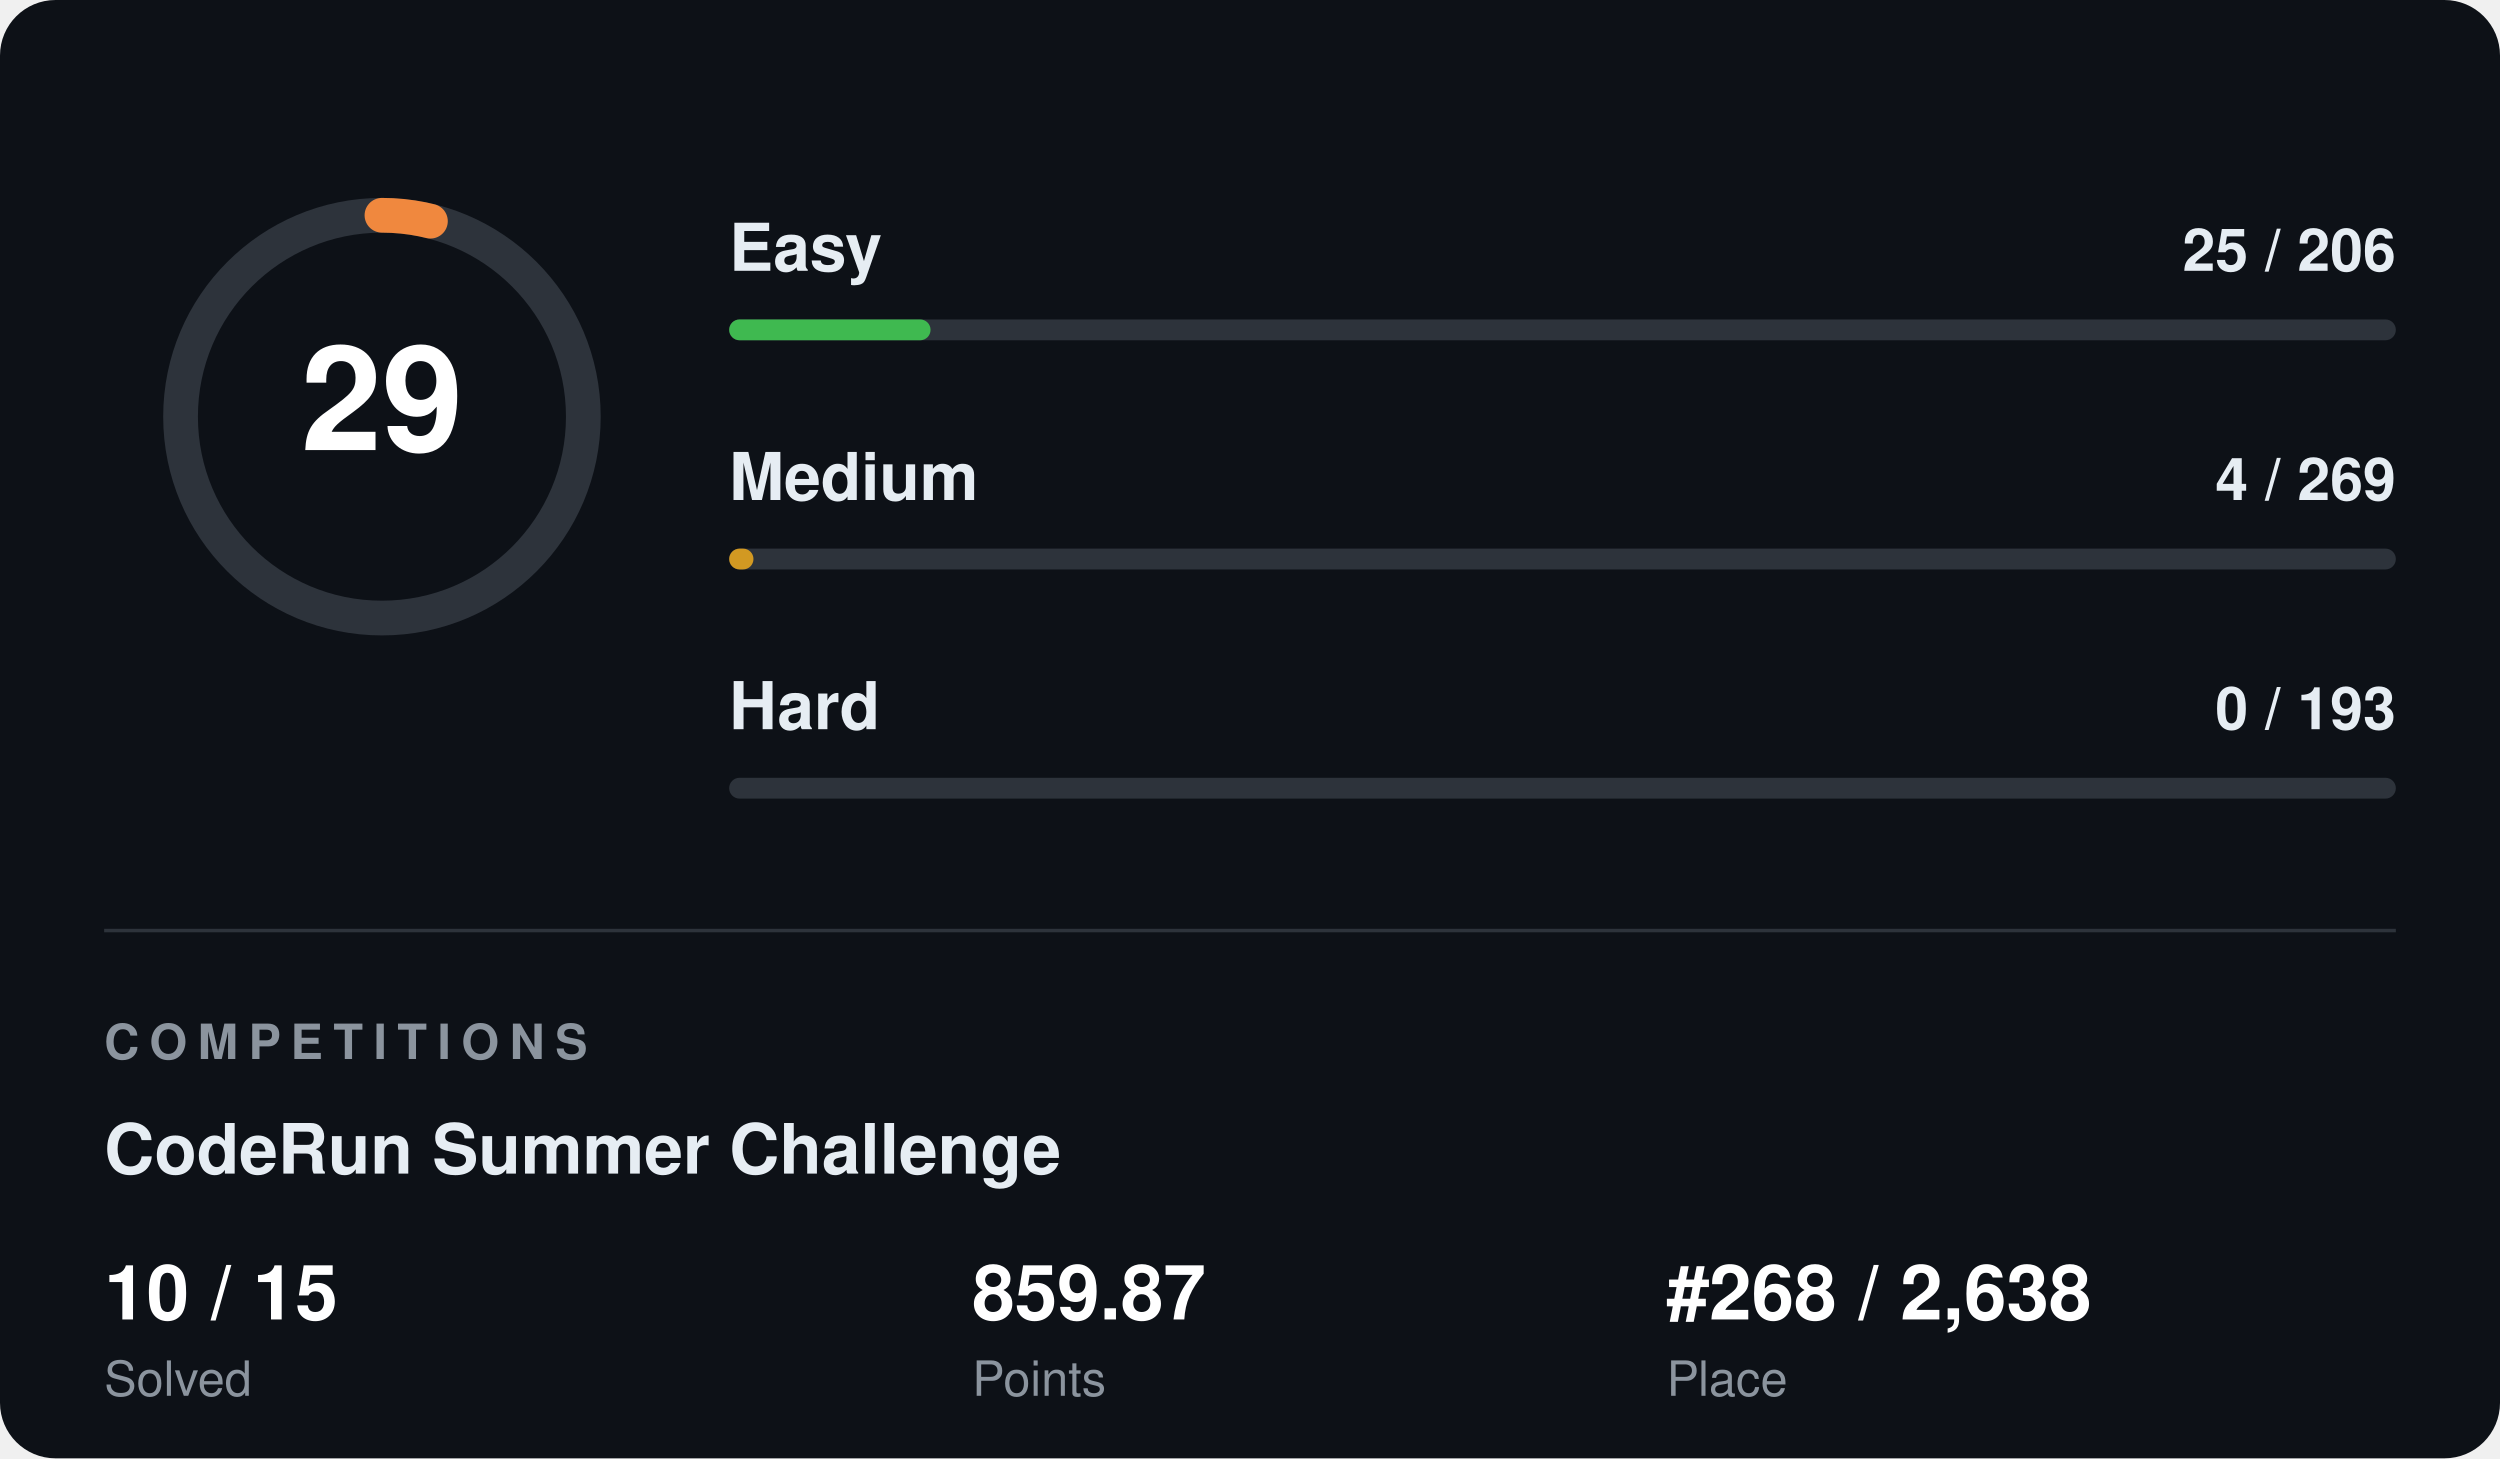
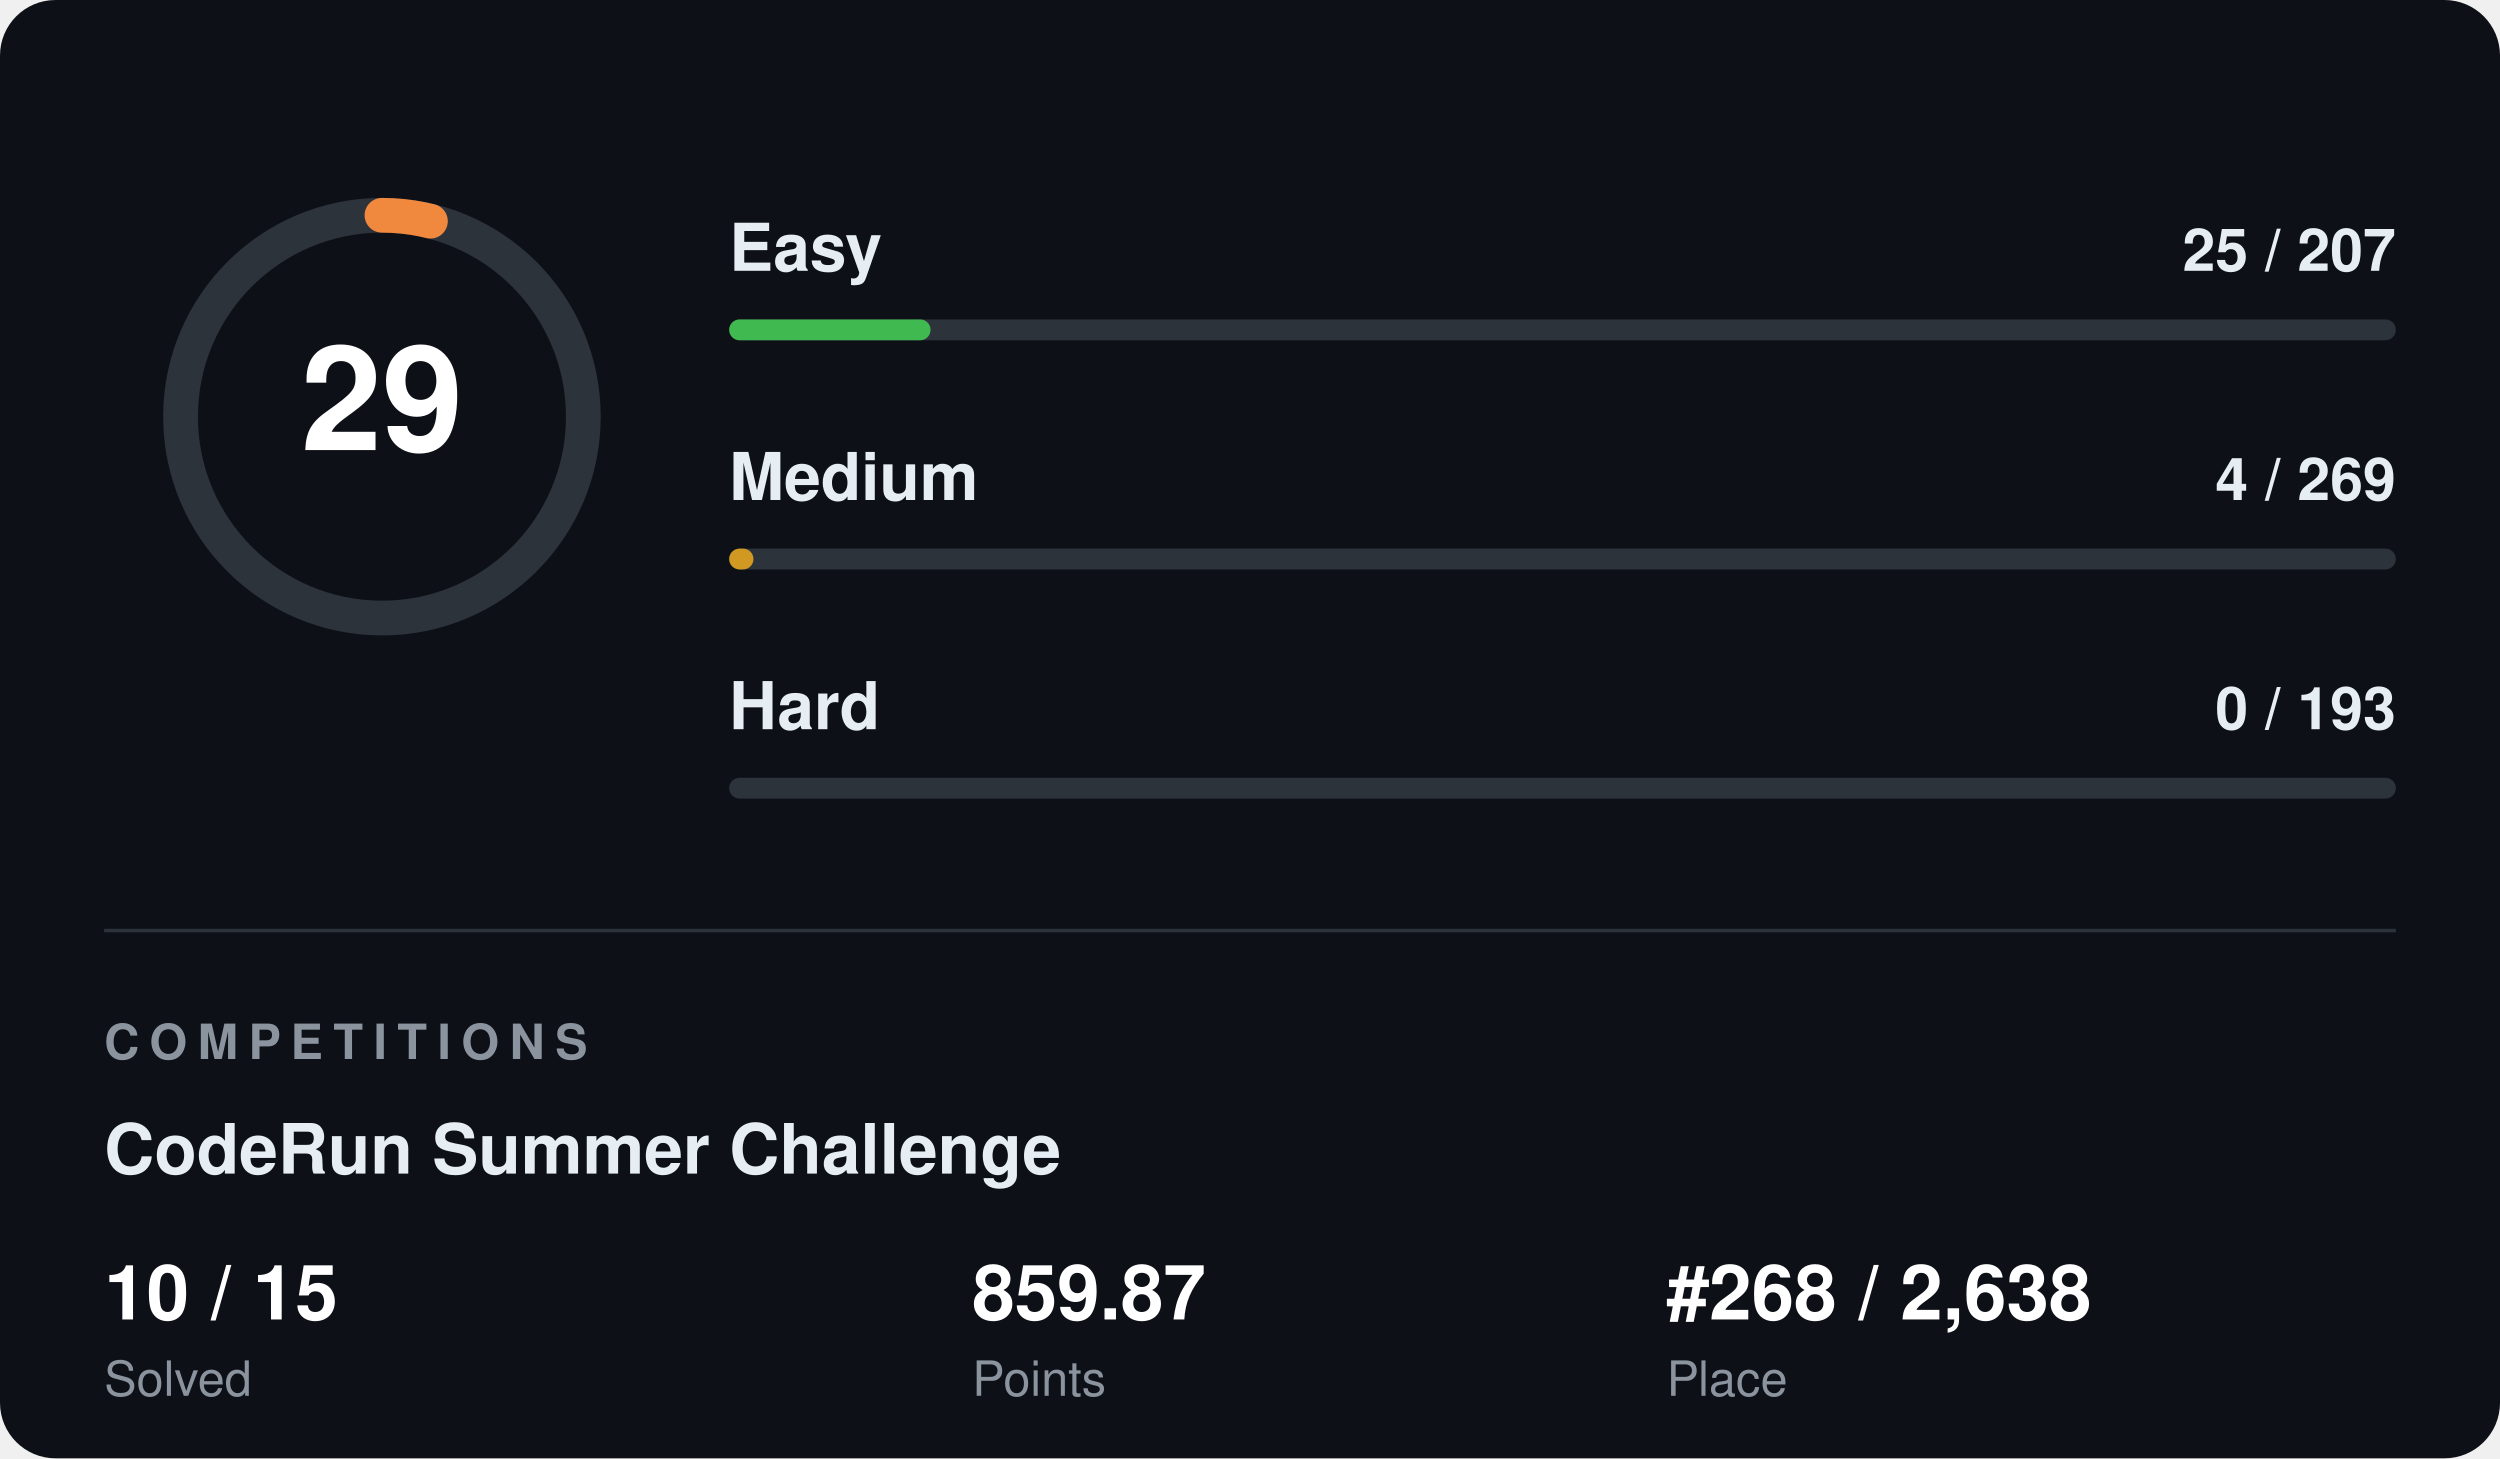
<svg xmlns="http://www.w3.org/2000/svg" width="720" height="420" viewBox="0 0 720 420" font-family="Segoe UI, Helvetica, Arial, sans-serif">
  <rect width="720" height="420" rx="16" fill="#0d1117" />
  <circle cx="110" cy="120" r="58" fill="none" stroke="#2d333b" stroke-width="10" />
  <circle cx="110" cy="120" r="58" fill="none" stroke="#f0883e" stroke-width="10" stroke-linecap="round" stroke-dasharray="14.1 364.4" transform="rotate(-90 110 120)" />
  <text x="110" y="120" fill="#ffffff" font-size="42" font-weight="700" text-anchor="middle" dominant-baseline="central">29</text>
  <text x="210" y="78" fill="#e6edf3" font-size="19" font-weight="600">Easy</text>
-   <text x="690" y="78" fill="#e6edf3" font-size="17" font-weight="600" text-anchor="end">25 / 206</text>
+   <text x="690" y="78" fill="#e6edf3" font-size="17" font-weight="600" text-anchor="end">25 / 207</text>
  <rect x="210" y="92" width="480" height="6" rx="3" fill="#2d333b" />
  <rect x="210" y="92" width="58" height="6" rx="3" fill="#3fb950" />
  <text x="210" y="144" fill="#e6edf3" font-size="19" font-weight="600">Medium</text>
  <text x="690" y="144" fill="#e6edf3" font-size="17" font-weight="600" text-anchor="end">4 / 269</text>
  <rect x="210" y="158" width="480" height="6" rx="3" fill="#2d333b" />
  <rect x="210" y="158" width="7" height="6" rx="3" fill="#d29922" />
  <text x="210" y="210" fill="#e6edf3" font-size="19" font-weight="600">Hard</text>
  <text x="690" y="210" fill="#e6edf3" font-size="17" font-weight="600" text-anchor="end">0 / 193</text>
  <rect x="210" y="224" width="480" height="6" rx="3" fill="#2d333b" />
  <rect x="210" y="224" width="0" height="6" rx="3" fill="#f85149" />
  <line x1="30" y1="268" x2="690" y2="268" stroke="#2d333b" stroke-width="1" />
  <text x="30" y="305" fill="#8b949e" font-size="14" font-weight="700" letter-spacing="3">COMPETITIONS</text>
  <text x="30" y="338" fill="#e6edf3" font-size="20" font-weight="700">CodeRun Summer Challenge</text>
  <text x="30" y="380" fill="#ffffff" font-size="22" font-weight="700">10 / 15</text>
  <text x="30" y="402" fill="#8b949e" font-size="14">Solved</text>
  <text x="280" y="380" fill="#ffffff" font-size="22" font-weight="700">859.87</text>
  <text x="280" y="402" fill="#8b949e" font-size="14">Points</text>
  <text x="480" y="380" fill="#ffffff" font-size="22" font-weight="700">#268 / 2,638</text>
  <text x="480" y="402" fill="#8b949e" font-size="14">Place</text>
</svg>
